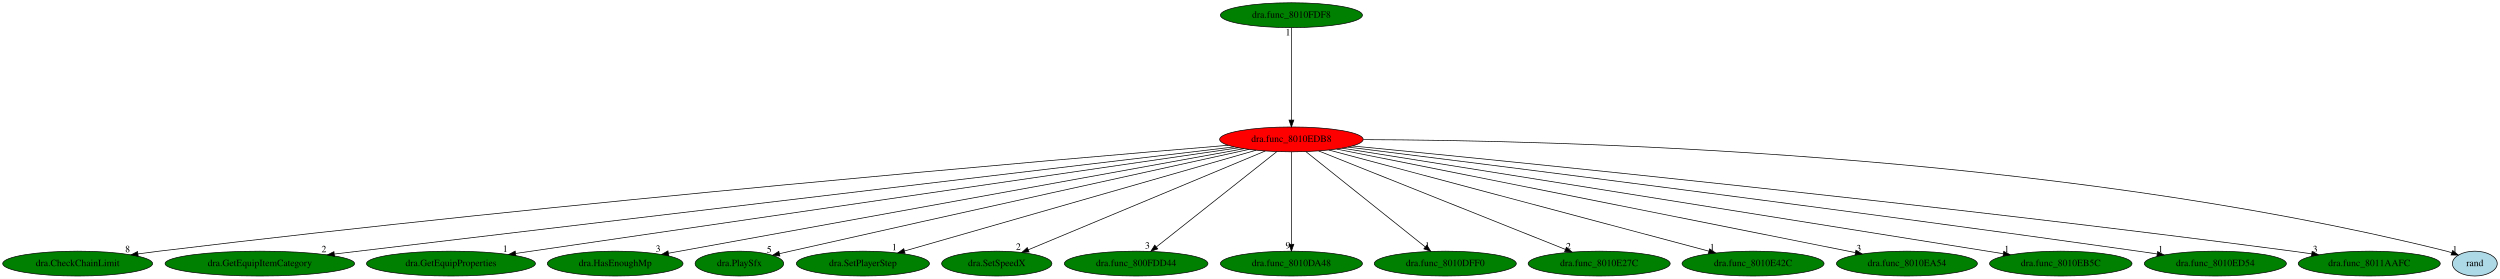
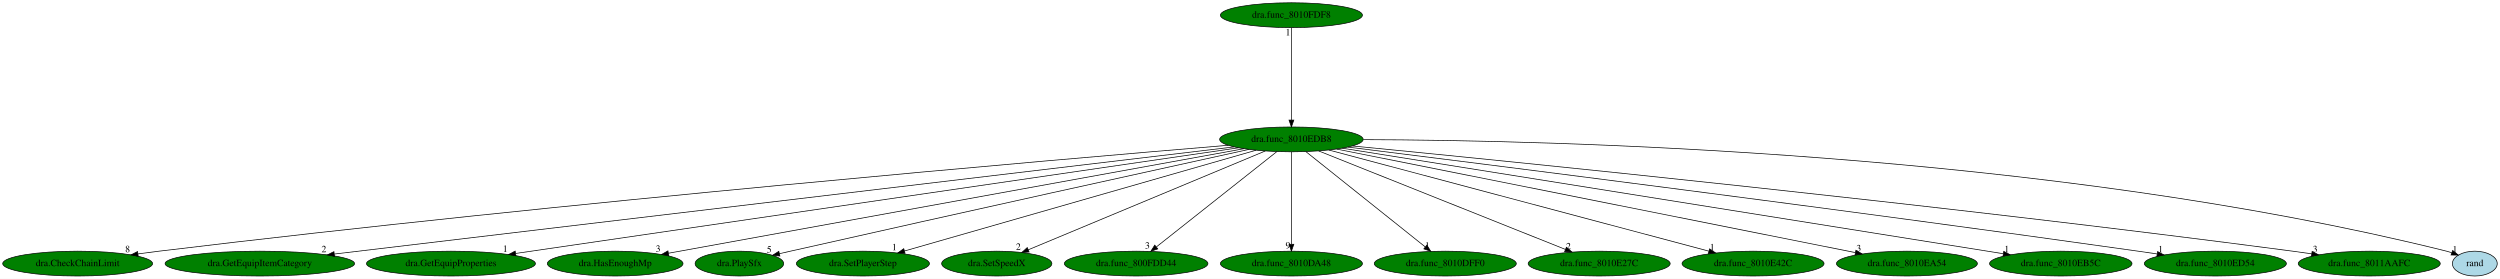
<svg xmlns="http://www.w3.org/2000/svg" xmlns:xlink="http://www.w3.org/1999/xlink" width="3623pt" height="404pt" viewBox="0.00 0.00 3623.04 404.00">
  <g id="graph0" class="graph" transform="scale(1 1) rotate(0) translate(4 400)">
    <polygon fill="white" stroke="transparent" points="-4,4 -4,-400 3619.04,-400 3619.04,4 -4,4" />
    <g id="node1" class="node">
-       <ellipse fill="red" stroke="black" cx="1867.54" cy="-198" rx="103.98" ry="18" />
+       <ellipse fill="green" stroke="black" cx="1867.54" cy="-198" rx="103.98" ry="18" />
      <text text-anchor="middle" x="1867.54" y="-194.3" font-family="Times,serif" font-size="14.00">dra.func_8010EDB8</text>
    </g>
    <g id="node2" class="node">
      <g id="a_node2">
        <a xlink:href="dra.CheckChainLimit.svg" xlink:title="dra.CheckChainLimit">
          <ellipse fill="green" stroke="black" cx="108.54" cy="-18" rx="108.58" ry="18" />
          <text text-anchor="middle" x="108.54" y="-14.3" font-family="Times,serif" font-size="14.00">dra.CheckChainLimit</text>
        </a>
      </g>
    </g>
    <g id="edge1" class="edge">
      <path fill="none" stroke="black" d="M1775.76,-189.46C1526.38,-168.67 815.52,-107.28 226.54,-36 216.68,-34.81 206.36,-33.46 196.12,-32.07" />
      <polygon fill="black" stroke="black" points="196.3,-28.56 185.91,-30.66 195.34,-35.49 196.3,-28.56" />
      <text text-anchor="middle" x="180.91" y="-34.46" font-family="Times,serif" font-size="14.00">8</text>
    </g>
    <g id="node3" class="node">
      <g id="a_node3">
        <a xlink:href="dra.GetEquipItemCategory.svg" xlink:title="dra.GetEquipItemCategory">
          <ellipse fill="green" stroke="black" cx="372.54" cy="-18" rx="137.28" ry="18" />
          <text text-anchor="middle" x="372.54" y="-14.3" font-family="Times,serif" font-size="14.00">dra.GetEquipItemCategory</text>
        </a>
      </g>
    </g>
    <g id="edge2" class="edge">
      <path fill="none" stroke="black" d="M1784.5,-187.11C1530.72,-156.9 765.43,-65.78 480.75,-31.88" />
      <polygon fill="black" stroke="black" points="480.77,-28.36 470.42,-30.65 479.94,-35.31 480.77,-28.36" />
      <text text-anchor="middle" x="465.42" y="-34.45" font-family="Times,serif" font-size="14.00">2</text>
    </g>
    <g id="node4" class="node">
      <g id="a_node4">
        <a xlink:href="dra.GetEquipProperties.svg" xlink:title="dra.GetEquipProperties">
          <ellipse fill="green" stroke="black" cx="649.54" cy="-18" rx="122.38" ry="18" />
          <text text-anchor="middle" x="649.54" y="-14.3" font-family="Times,serif" font-size="14.00">dra.GetEquipProperties</text>
        </a>
      </g>
    </g>
    <g id="edge3" class="edge">
      <path fill="none" stroke="black" d="M1790.89,-185.8C1577.36,-154.59 976.19,-66.74 743.33,-32.71" />
      <polygon fill="black" stroke="black" points="743.59,-29.21 733.19,-31.22 742.58,-36.13 743.59,-29.21" />
      <text text-anchor="middle" x="728.19" y="-35.02" font-family="Times,serif" font-size="14.00">1</text>
    </g>
    <g id="node5" class="node">
      <g id="a_node5">
        <a xlink:href="dra.HasEnoughMp.svg" xlink:title="dra.HasEnoughMp">
          <ellipse fill="green" stroke="black" cx="887.54" cy="-18" rx="98.28" ry="18" />
          <text text-anchor="middle" x="887.54" y="-14.3" font-family="Times,serif" font-size="14.00">dra.HasEnoughMp</text>
        </a>
      </g>
    </g>
    <g id="edge4" class="edge">
      <path fill="none" stroke="black" d="M1798.63,-184.48C1621.41,-152.29 1150.72,-66.8 964.72,-33.02" />
      <polygon fill="black" stroke="black" points="965.22,-29.55 954.75,-31.21 963.96,-36.44 965.22,-29.55" />
      <text text-anchor="middle" x="949.75" y="-35.01" font-family="Times,serif" font-size="14.00">3</text>
    </g>
    <g id="node6" class="node">
      <g id="a_node6">
        <a xlink:href="dra.PlaySfx.svg" xlink:title="dra.PlaySfx">
          <ellipse fill="green" stroke="black" cx="1067.54" cy="-18" rx="64.19" ry="18" />
          <text text-anchor="middle" x="1067.54" y="-14.3" font-family="Times,serif" font-size="14.00">dra.PlaySfx</text>
        </a>
      </g>
    </g>
    <g id="edge5" class="edge">
      <path fill="none" stroke="black" d="M1805.83,-183.48C1680.56,-156 1387.43,-91.51 1141.54,-36 1136.32,-34.82 1130.89,-33.59 1125.45,-32.35" />
      <polygon fill="black" stroke="black" points="1126.22,-28.93 1115.69,-30.12 1124.66,-35.76 1126.22,-28.93" />
      <text text-anchor="middle" x="1110.69" y="-33.92" font-family="Times,serif" font-size="14.00">5</text>
    </g>
    <g id="node7" class="node">
      <g id="a_node7">
        <a xlink:href="dra.SetPlayerStep.svg" xlink:title="dra.SetPlayerStep">
          <ellipse fill="green" stroke="black" cx="1246.54" cy="-18" rx="96.38" ry="18" />
          <text text-anchor="middle" x="1246.54" y="-14.3" font-family="Times,serif" font-size="14.00">dra.SetPlayerStep</text>
        </a>
      </g>
    </g>
    <g id="edge6" class="edge">
      <path fill="none" stroke="black" d="M1816.19,-182.28C1702.29,-149.63 1428.9,-71.27 1306.99,-36.33" />
      <polygon fill="black" stroke="black" points="1307.66,-32.88 1297.08,-33.49 1305.73,-39.61 1307.66,-32.88" />
      <text text-anchor="middle" x="1292.08" y="-37.29" font-family="Times,serif" font-size="14.00">1</text>
    </g>
    <g id="node8" class="node">
      <g id="a_node8">
        <a xlink:href="dra.SetSpeedX.svg" xlink:title="dra.SetSpeedX">
          <ellipse fill="green" stroke="black" cx="1440.54" cy="-18" rx="79.89" ry="18" />
          <text text-anchor="middle" x="1440.54" y="-14.3" font-family="Times,serif" font-size="14.00">dra.SetSpeedX</text>
        </a>
      </g>
    </g>
    <g id="edge7" class="edge">
      <path fill="none" stroke="black" d="M1829.65,-181.2C1751.13,-148.47 1570.95,-73.36 1486.2,-38.03" />
      <polygon fill="black" stroke="black" points="1487.41,-34.75 1476.83,-34.13 1484.72,-41.21 1487.41,-34.75" />
      <text text-anchor="middle" x="1471.83" y="-37.93" font-family="Times,serif" font-size="14.00">2</text>
    </g>
    <g id="node9" class="node">
      <g id="a_node9">
        <a xlink:href="dra.func_800FDD44.svg" xlink:title="dra.func_800FDD44">
          <ellipse fill="green" stroke="black" cx="1642.54" cy="-18" rx="103.98" ry="18" />
          <text text-anchor="middle" x="1642.54" y="-14.3" font-family="Times,serif" font-size="14.00">dra.func_800FDD44</text>
        </a>
      </g>
    </g>
    <g id="edge8" class="edge">
      <path fill="none" stroke="black" d="M1846.37,-180.25C1806,-148.32 1717.94,-78.65 1671.9,-42.23" />
      <polygon fill="black" stroke="black" points="1673.83,-39.29 1663.82,-35.83 1669.49,-44.78 1673.83,-39.29" />
      <text text-anchor="middle" x="1658.82" y="-39.63" font-family="Times,serif" font-size="14.00">3</text>
    </g>
    <g id="node10" class="node">
      <g id="a_node10">
        <a xlink:href="dra.func_8010DA48.svg" xlink:title="dra.func_8010DA48">
          <ellipse fill="green" stroke="black" cx="1867.54" cy="-18" rx="102.88" ry="18" />
          <text text-anchor="middle" x="1867.54" y="-14.3" font-family="Times,serif" font-size="14.00">dra.func_8010DA48</text>
        </a>
      </g>
    </g>
    <g id="edge9" class="edge">
      <path fill="none" stroke="black" d="M1867.54,-179.93C1867.54,-148.97 1867.54,-83.3 1867.54,-46.13" />
      <polygon fill="black" stroke="black" points="1871.04,-46.02 1867.54,-36.02 1864.04,-46.02 1871.04,-46.02" />
      <text text-anchor="middle" x="1862.54" y="-39.82" font-family="Times,serif" font-size="14.00">9</text>
    </g>
    <g id="node11" class="node">
      <g id="a_node11">
        <a xlink:href="dra.func_8010DFF0.svg" xlink:title="dra.func_8010DFF0">
          <ellipse fill="green" stroke="black" cx="2090.54" cy="-18" rx="102.88" ry="18" />
          <text text-anchor="middle" x="2090.54" y="-14.3" font-family="Times,serif" font-size="14.00">dra.func_8010DFF0</text>
        </a>
      </g>
    </g>
    <g id="edge10" class="edge">
      <path fill="none" stroke="black" d="M1888.52,-180.25C1928.53,-148.32 2015.81,-78.65 2061.44,-42.23" />
      <polygon fill="black" stroke="black" points="2063.82,-44.8 2069.45,-35.83 2059.46,-39.33 2063.82,-44.8" />
      <text text-anchor="middle" x="2064.45" y="-39.63" font-family="Times,serif" font-size="14.00">1</text>
    </g>
    <g id="node12" class="node">
      <g id="a_node12">
        <a xlink:href="dra.func_8010E27C.svg" xlink:title="dra.func_8010E27C">
          <ellipse fill="green" stroke="black" cx="2313.54" cy="-18" rx="102.88" ry="18" />
          <text text-anchor="middle" x="2313.54" y="-14.3" font-family="Times,serif" font-size="14.00">dra.func_8010E27C</text>
        </a>
      </g>
    </g>
    <g id="edge11" class="edge">
      <path fill="none" stroke="black" d="M1907.12,-181.2C1988.78,-148.61 2175.73,-74 2264.72,-38.48" />
      <polygon fill="black" stroke="black" points="2266.06,-41.72 2274.05,-34.76 2263.46,-35.22 2266.06,-41.72" />
      <text text-anchor="middle" x="2269.05" y="-38.56" font-family="Times,serif" font-size="14.00">2</text>
    </g>
    <g id="node13" class="node">
      <g id="a_node13">
        <a xlink:href="dra.func_8010E42C.svg" xlink:title="dra.func_8010E42C">
          <ellipse fill="green" stroke="black" cx="2536.54" cy="-18" rx="102.88" ry="18" />
          <text text-anchor="middle" x="2536.54" y="-14.3" font-family="Times,serif" font-size="14.00">dra.func_8010E42C</text>
        </a>
      </g>
    </g>
    <g id="edge12" class="edge">
      <path fill="none" stroke="black" d="M1921.72,-182.58C2044.05,-150.04 2341.17,-70.98 2472.41,-36.06" />
      <polygon fill="black" stroke="black" points="2473.56,-39.38 2482.32,-33.43 2471.76,-32.61 2473.56,-39.38" />
      <text text-anchor="middle" x="2477.32" y="-37.23" font-family="Times,serif" font-size="14.00">1</text>
    </g>
    <g id="node14" class="node">
      <g id="a_node14">
        <a xlink:href="dra.func_8010EA54.svg" xlink:title="dra.func_8010EA54">
          <ellipse fill="green" stroke="black" cx="2759.54" cy="-18" rx="102.08" ry="18" />
          <text text-anchor="middle" x="2759.54" y="-14.3" font-family="Times,serif" font-size="14.00">dra.func_8010EA54</text>
        </a>
      </g>
    </g>
    <g id="edge13" class="edge">
      <path fill="none" stroke="black" d="M1933.13,-183.91C2095.16,-151.58 2513.6,-68.08 2684.82,-33.91" />
      <polygon fill="black" stroke="black" points="2685.63,-37.32 2694.76,-31.93 2684.26,-30.45 2685.63,-37.32" />
      <text text-anchor="middle" x="2689.76" y="-35.73" font-family="Times,serif" font-size="14.00">3</text>
    </g>
    <g id="node15" class="node">
      <g id="a_node15">
        <a xlink:href="dra.func_8010EB5C.svg" xlink:title="dra.func_8010EB5C">
          <ellipse fill="green" stroke="black" cx="2982.54" cy="-18" rx="103.18" ry="18" />
          <text text-anchor="middle" x="2982.54" y="-14.3" font-family="Times,serif" font-size="14.00">dra.func_8010EB5C</text>
        </a>
      </g>
    </g>
    <g id="edge14" class="edge">
      <path fill="none" stroke="black" d="M1941.13,-185.25C2140.3,-153.46 2688.99,-65.86 2899.14,-32.31" />
      <polygon fill="black" stroke="black" points="2899.87,-35.74 2909.19,-30.71 2898.77,-28.83 2899.87,-35.74" />
      <text text-anchor="middle" x="2904.19" y="-34.51" font-family="Times,serif" font-size="14.00">1</text>
    </g>
    <g id="node16" class="node">
      <g id="a_node16">
        <a xlink:href="dra.func_8010ED54.svg" xlink:title="dra.func_8010ED54">
          <ellipse fill="green" stroke="black" cx="3206.54" cy="-18" rx="102.88" ry="18" />
          <text text-anchor="middle" x="3206.54" y="-14.3" font-family="Times,serif" font-size="14.00">dra.func_8010ED54</text>
        </a>
      </g>
    </g>
    <g id="edge15" class="edge">
      <path fill="none" stroke="black" d="M1949.47,-186.83C2146.75,-162.21 2663.77,-96.95 3094.54,-36 3103.48,-34.74 3112.81,-33.38 3122.11,-32" />
      <polygon fill="black" stroke="black" points="3122.79,-35.44 3132.17,-30.5 3121.76,-28.51 3122.79,-35.44" />
      <text text-anchor="middle" x="3127.17" y="-34.3" font-family="Times,serif" font-size="14.00">1</text>
    </g>
    <g id="node17" class="node">
      <g id="a_node17">
        <a xlink:href="dra.func_8011AAFC.svg" xlink:title="dra.func_8011AAFC">
          <ellipse fill="green" stroke="black" cx="3429.54" cy="-18" rx="102.88" ry="18" />
          <text text-anchor="middle" x="3429.54" y="-14.3" font-family="Times,serif" font-size="14.00">dra.func_8011AAFC</text>
        </a>
      </g>
    </g>
    <g id="edge16" class="edge">
      <path fill="none" stroke="black" d="M1956.03,-188.47C2182.84,-166.33 2803.42,-103.99 3318.54,-36 3327.48,-34.82 3336.82,-33.51 3346.11,-32.16" />
      <polygon fill="black" stroke="black" points="3346.78,-35.6 3356.16,-30.68 3345.76,-28.67 3346.78,-35.6" />
      <text text-anchor="middle" x="3351.16" y="-34.48" font-family="Times,serif" font-size="14.00">3</text>
    </g>
    <g id="node18" class="node">
      <g id="a_node18">
        <a xlink:href="rand.svg" xlink:title="rand">
          <ellipse fill="lightblue" stroke="black" cx="3582.54" cy="-18" rx="32.49" ry="18" />
          <text text-anchor="middle" x="3582.54" y="-14.3" font-family="Times,serif" font-size="14.00">rand</text>
        </a>
      </g>
    </g>
    <g id="edge17" class="edge">
      <path fill="none" stroke="black" d="M1971.72,-197.62C2237.58,-196.94 2961.16,-180.78 3541.54,-36 3544.03,-35.38 3546.56,-34.63 3549.08,-33.81" />
      <polygon fill="black" stroke="black" points="3550.48,-37.02 3558.66,-30.29 3548.07,-30.45 3550.48,-37.02" />
      <text text-anchor="middle" x="3553.66" y="-34.09" font-family="Times,serif" font-size="14.00">1</text>
    </g>
    <g id="node19" class="node">
      <g id="a_node19">
        <a xlink:href="dra.func_8010FDF8.svg" xlink:title="dra.func_8010FDF8">
          <ellipse fill="green" stroke="black" cx="1867.54" cy="-378" rx="102.88" ry="18" />
          <text text-anchor="middle" x="1867.54" y="-374.3" font-family="Times,serif" font-size="14.00">dra.func_8010FDF8</text>
        </a>
      </g>
    </g>
    <g id="edge18" class="edge">
      <path fill="none" stroke="black" d="M1867.54,-359.93C1867.54,-328.97 1867.54,-263.3 1867.54,-226.13" />
      <polygon fill="black" stroke="black" points="1871.04,-226.02 1867.54,-216.02 1864.04,-226.02 1871.04,-226.02" />
      <text text-anchor="middle" x="1862.54" y="-348.73" font-family="Times,serif" font-size="14.00">1</text>
    </g>
  </g>
</svg>
